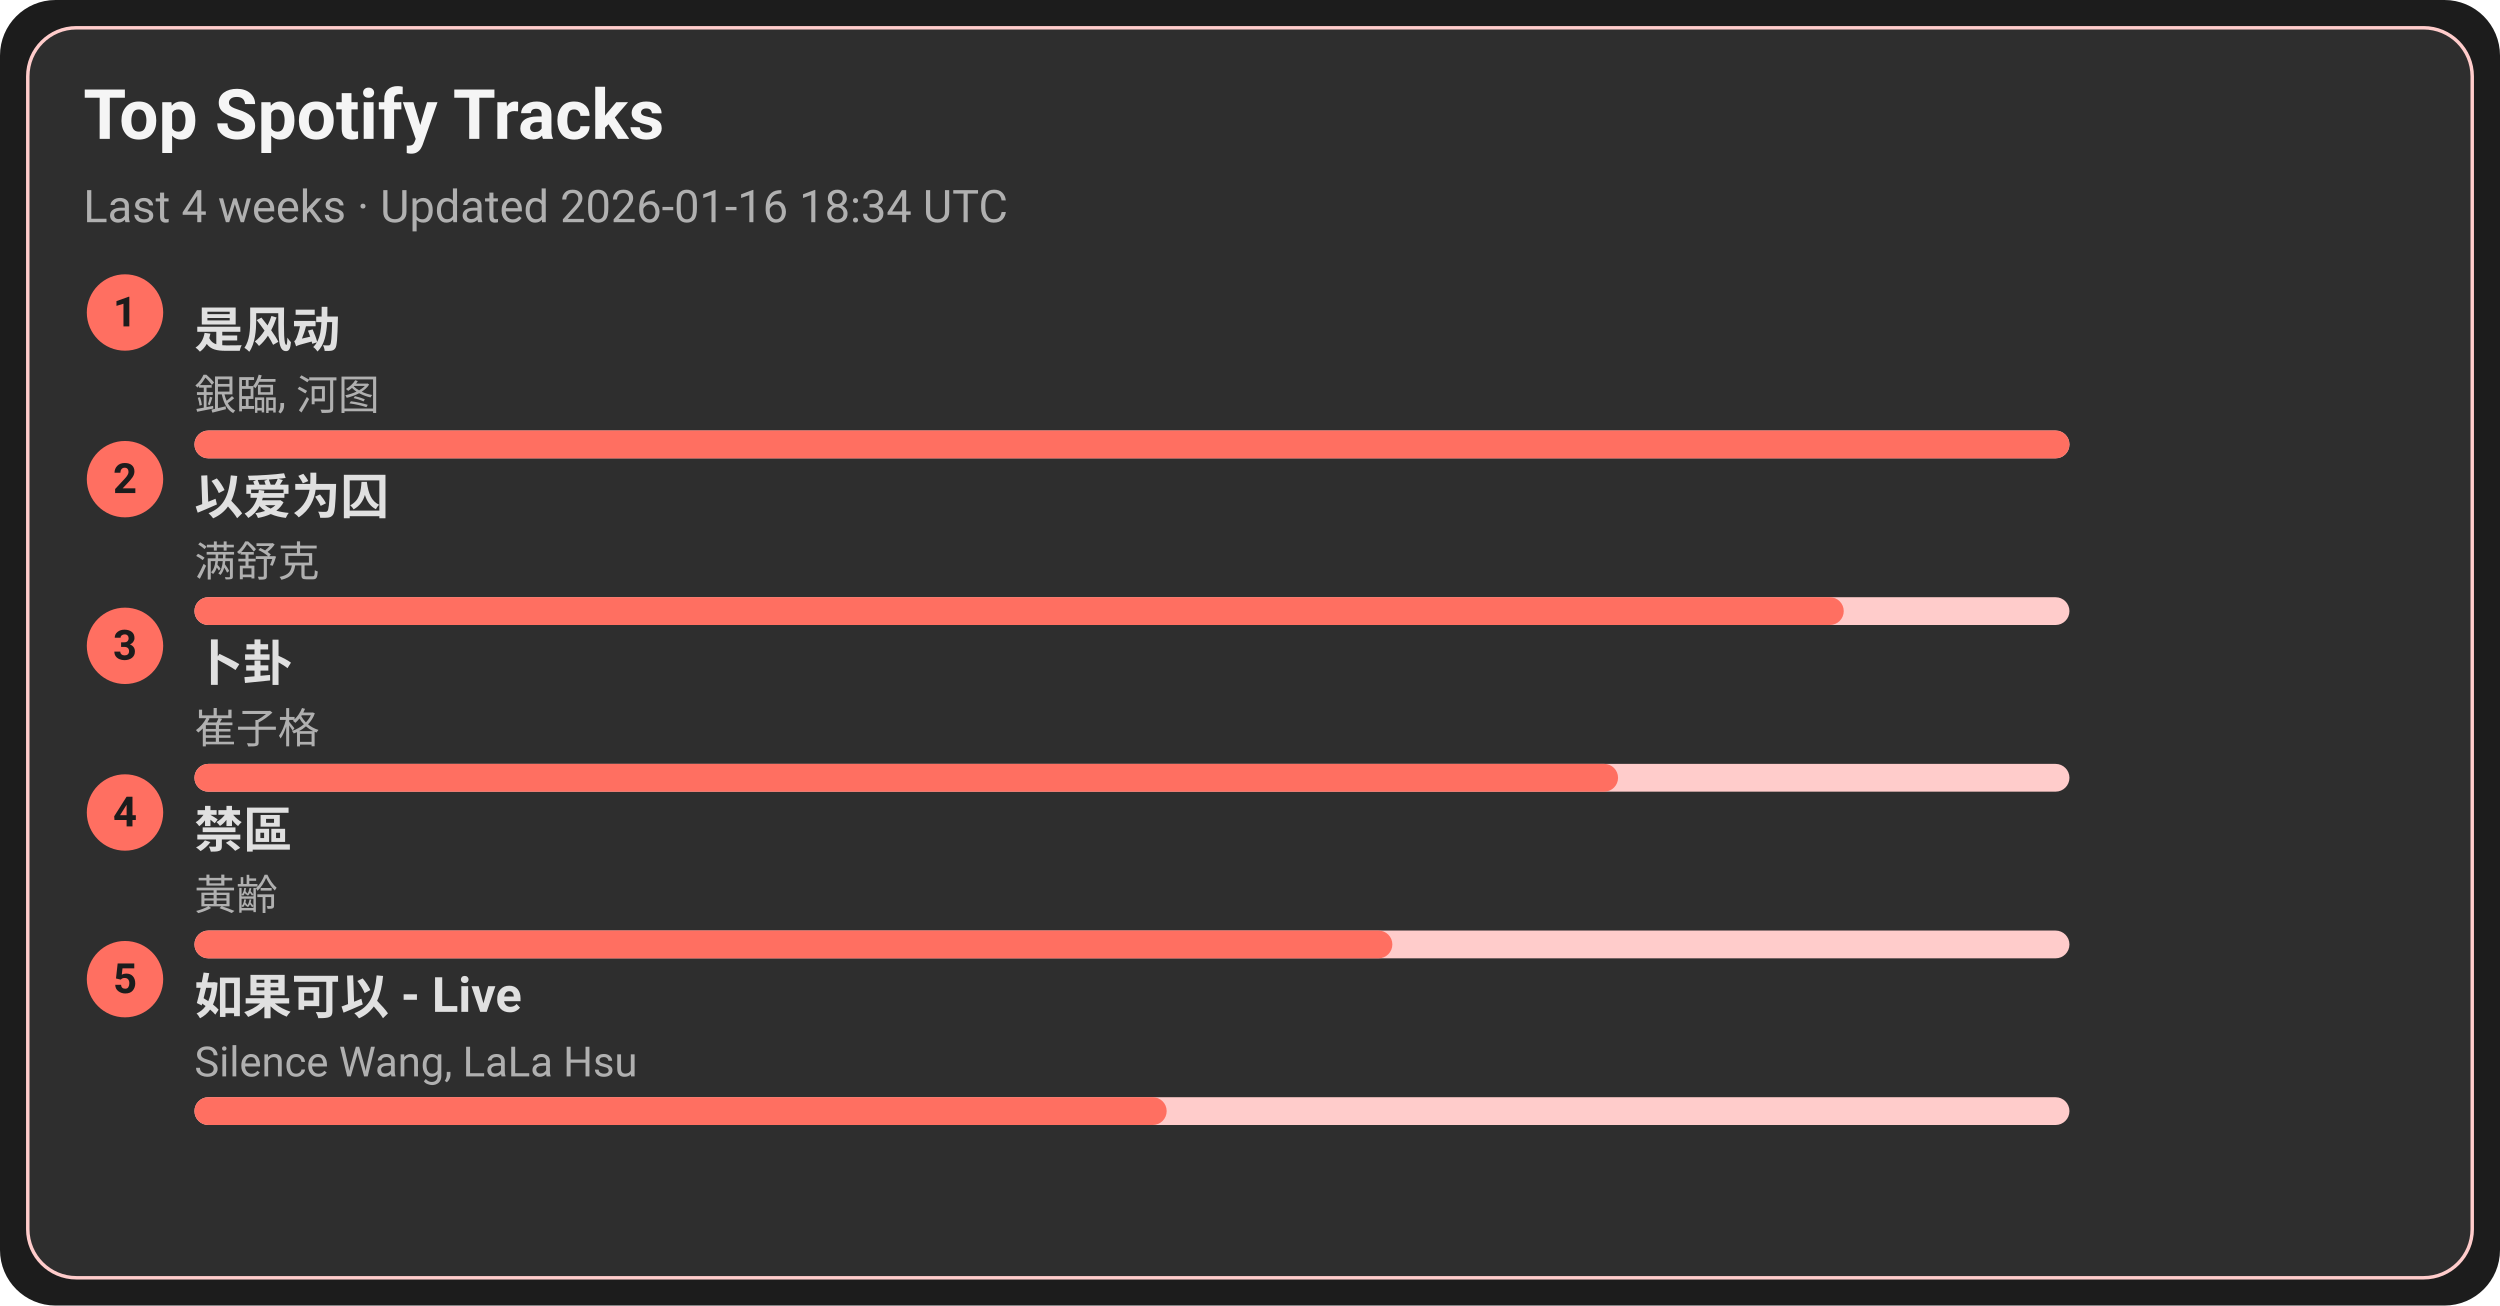
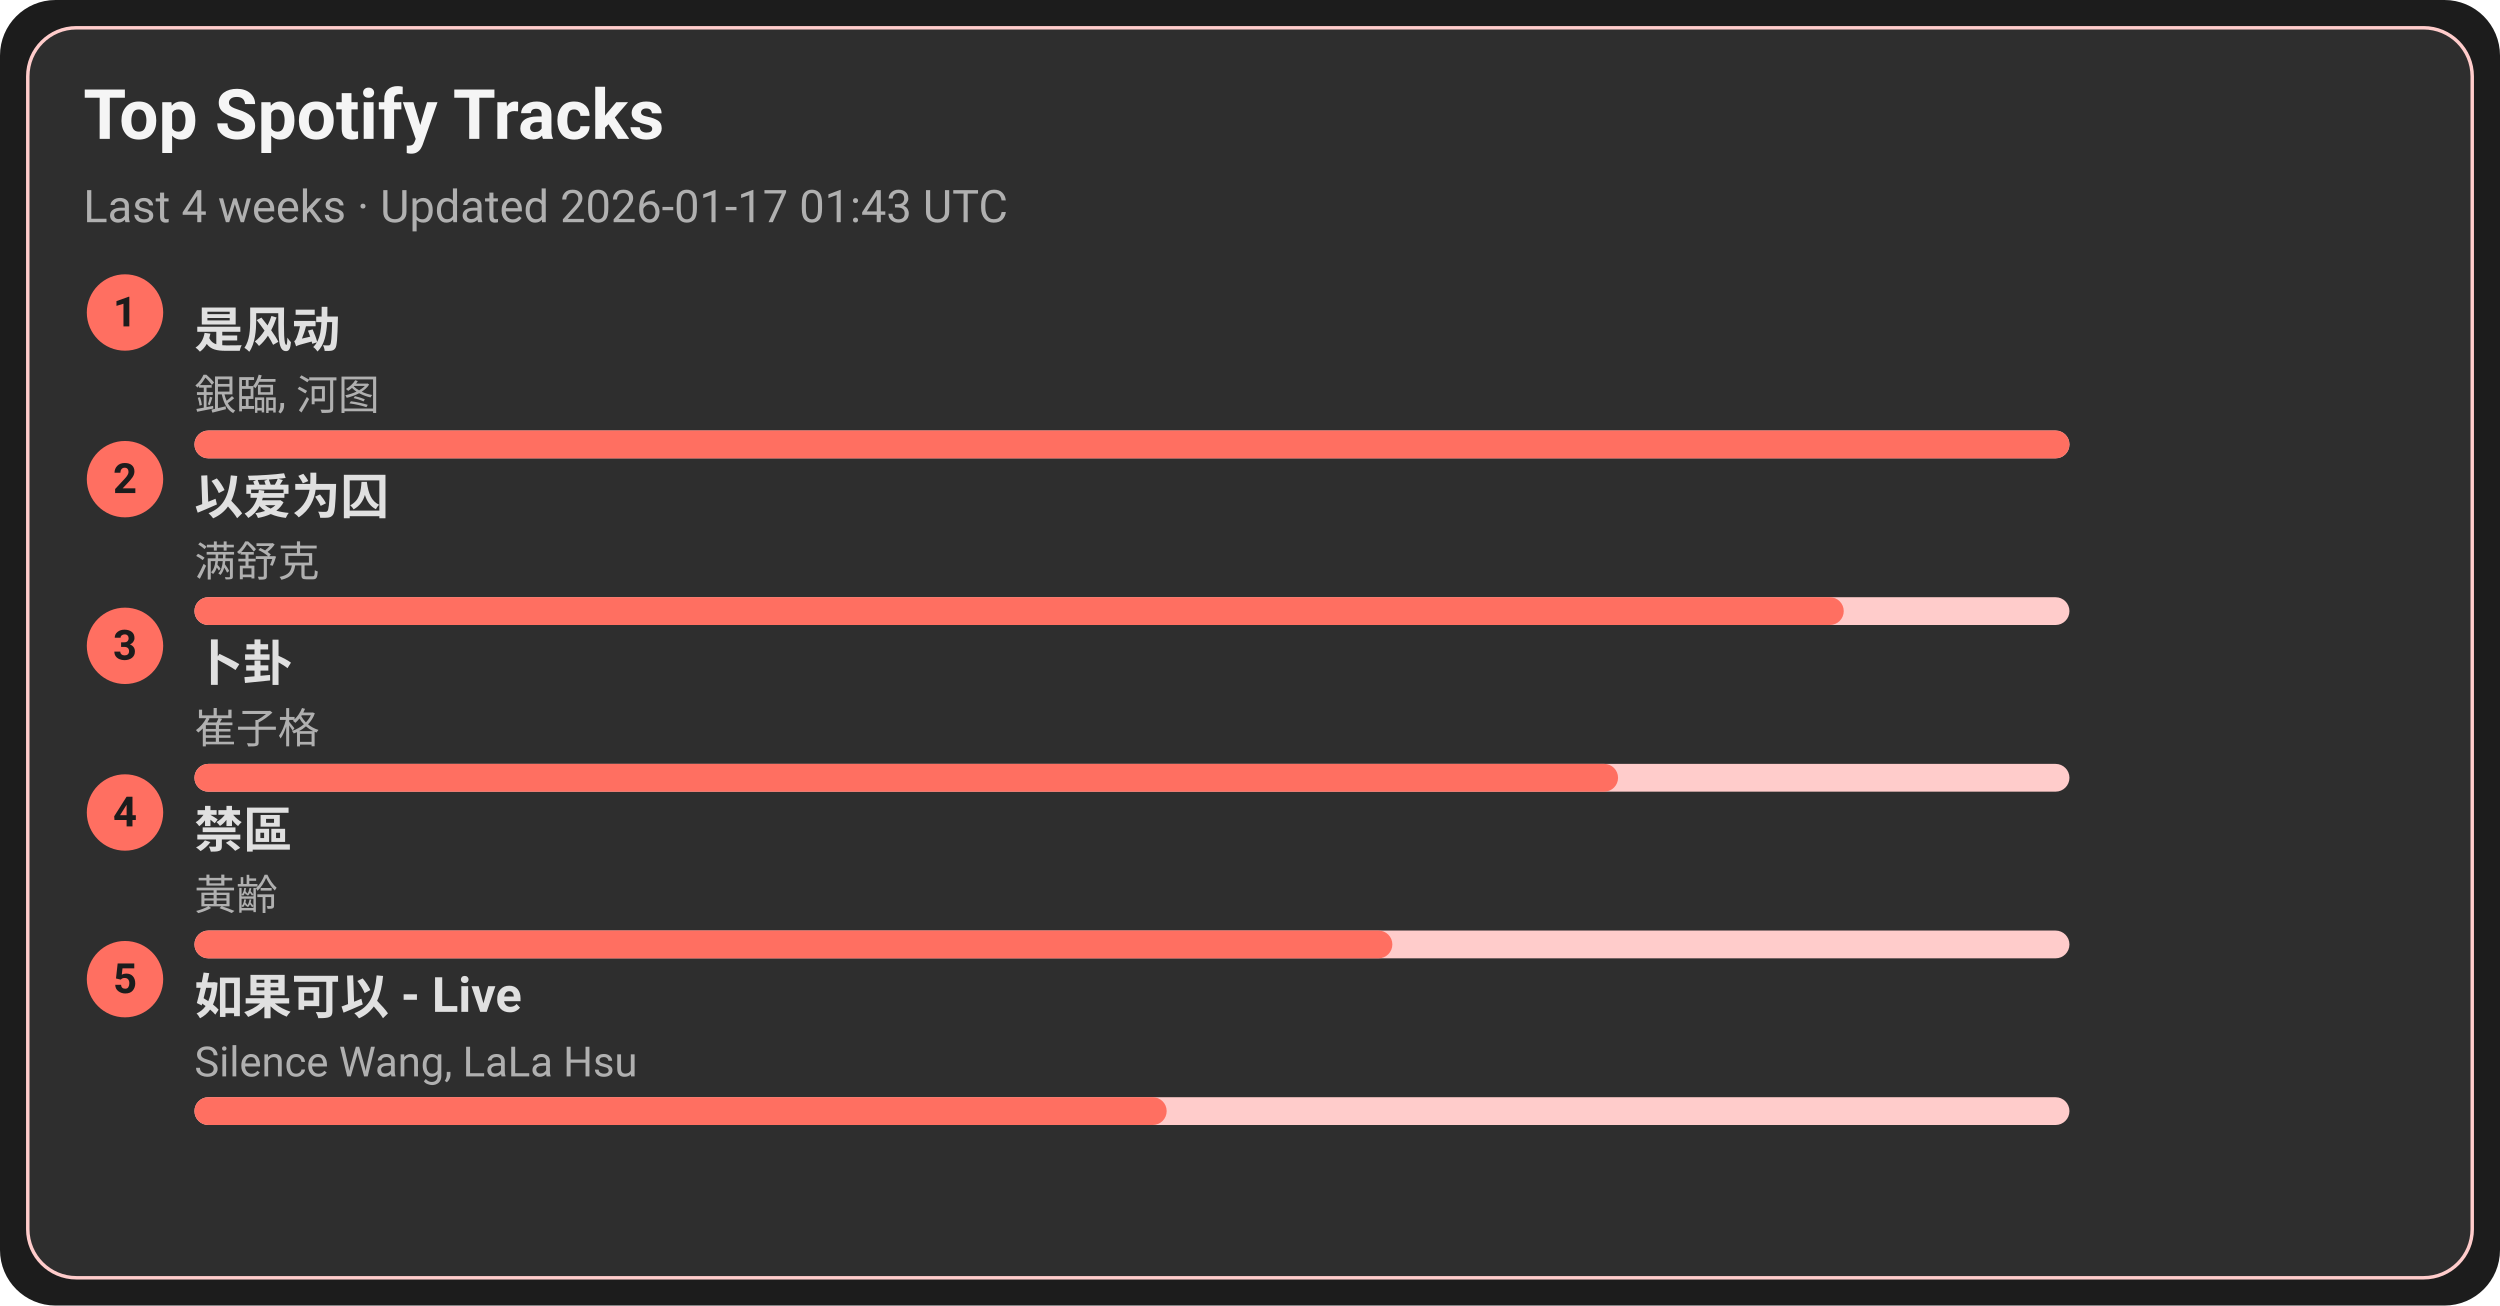
<svg xmlns="http://www.w3.org/2000/svg" width="720" height="376" viewBox="0 0 720 376">
  <style>text{font-family:-apple-system,BlinkMacSystemFont,Segoe UI,Roboto,Ubuntu,Helvetica Neue,Arial,Noto Sans,sans-serif}</style>
  <rect width="720" height="376" rx="16" fill="#1c1c1c" />
  <rect x="8" y="8" width="704" height="360" rx="14" fill="#2e2e2e" stroke="#ffcccb" />
  <text x="24" y="40" font-size="20" fill="#f5f5f5" font-weight="600">Top Spotify Tracks</text>
-   <text x="24" y="64" font-size="13" fill="#b0b0b0">Last 4 weeks · Updated 2026-01-16 18:34 UTC</text>
+   <text x="24" y="64" font-size="13" fill="#b0b0b0">Last 4 weeks · Updated 2026-01-17 01:43 UTC</text>
  <circle cx="36" cy="90" r="11" fill="#ff6f61" />
  <text x="36" y="94" text-anchor="middle" font-size="12" fill="#1c1c1c" font-weight="700">1</text>
  <a href="https://open.spotify.com/track/3lePQ8c4jq7bTePsXEmslh" target="_blank" rel="noopener noreferrer">
    <text x="56" y="100" font-size="14" fill="#e0e0e0" font-weight="600">是风动</text>
  </a>
  <text x="56" y="118" font-size="12" fill="#b0b0b0">銀臨, 河图</text>
  <rect x="56" y="124" width="540" height="8" rx="4" fill="#ffcccb" />
  <rect x="56" y="124" width="540" height="8" rx="4" fill="#ff6f61" />
  <circle cx="36" cy="138" r="11" fill="#ff6f61" />
  <text x="36" y="142" text-anchor="middle" font-size="12" fill="#1c1c1c" font-weight="700">2</text>
  <a href="https://open.spotify.com/track/0RW2LEfGQK5BaIho6sSLqf" target="_blank" rel="noopener noreferrer">
    <text x="56" y="148" font-size="14" fill="#e0e0e0" font-weight="600">以爱为囚</text>
  </a>
  <text x="56" y="166" font-size="12" fill="#b0b0b0">满舒克</text>
  <rect x="56" y="172" width="540" height="8" rx="4" fill="#ffcccb" />
  <rect x="56" y="172" width="475" height="8" rx="4" fill="#ff6f61" />
  <circle cx="36" cy="186" r="11" fill="#ff6f61" />
  <text x="36" y="190" text-anchor="middle" font-size="12" fill="#1c1c1c" font-weight="700">3</text>
  <a href="https://open.spotify.com/track/4ToeYifpQaikbYa7krOD6s" target="_blank" rel="noopener noreferrer">
    <text x="56" y="196" font-size="14" fill="#e0e0e0" font-weight="600">卜卦</text>
  </a>
  <text x="56" y="214" font-size="12" fill="#b0b0b0">崔子格</text>
  <rect x="56" y="220" width="540" height="8" rx="4" fill="#ffcccb" />
  <rect x="56" y="220" width="410" height="8" rx="4" fill="#ff6f61" />
  <circle cx="36" cy="234" r="11" fill="#ff6f61" />
  <text x="36" y="238" text-anchor="middle" font-size="12" fill="#1c1c1c" font-weight="700">4</text>
  <a href="https://open.spotify.com/track/5HAMeMgu9hGL5a8ZwNz6cp" target="_blank" rel="noopener noreferrer">
    <text x="56" y="244" font-size="14" fill="#e0e0e0" font-weight="600">禁區</text>
  </a>
  <text x="56" y="262" font-size="12" fill="#b0b0b0">黃齡</text>
  <rect x="56" y="268" width="540" height="8" rx="4" fill="#ffcccb" />
  <rect x="56" y="268" width="345" height="8" rx="4" fill="#ff6f61" />
  <circle cx="36" cy="282" r="11" fill="#ff6f61" />
  <text x="36" y="286" text-anchor="middle" font-size="12" fill="#1c1c1c" font-weight="700">5</text>
  <a href="https://open.spotify.com/track/6IF65dJzfmPcX7jwDegwoo" target="_blank" rel="noopener noreferrer">
    <text x="56" y="292" font-size="14" fill="#e0e0e0" font-weight="600">如果可以 - Live</text>
  </a>
  <text x="56" y="310" font-size="12" fill="#b0b0b0">Silence Wang, LaLa Hsu</text>
  <rect x="56" y="316" width="540" height="8" rx="4" fill="#ffcccb" />
  <rect x="56" y="316" width="280" height="8" rx="4" fill="#ff6f61" />
</svg>
